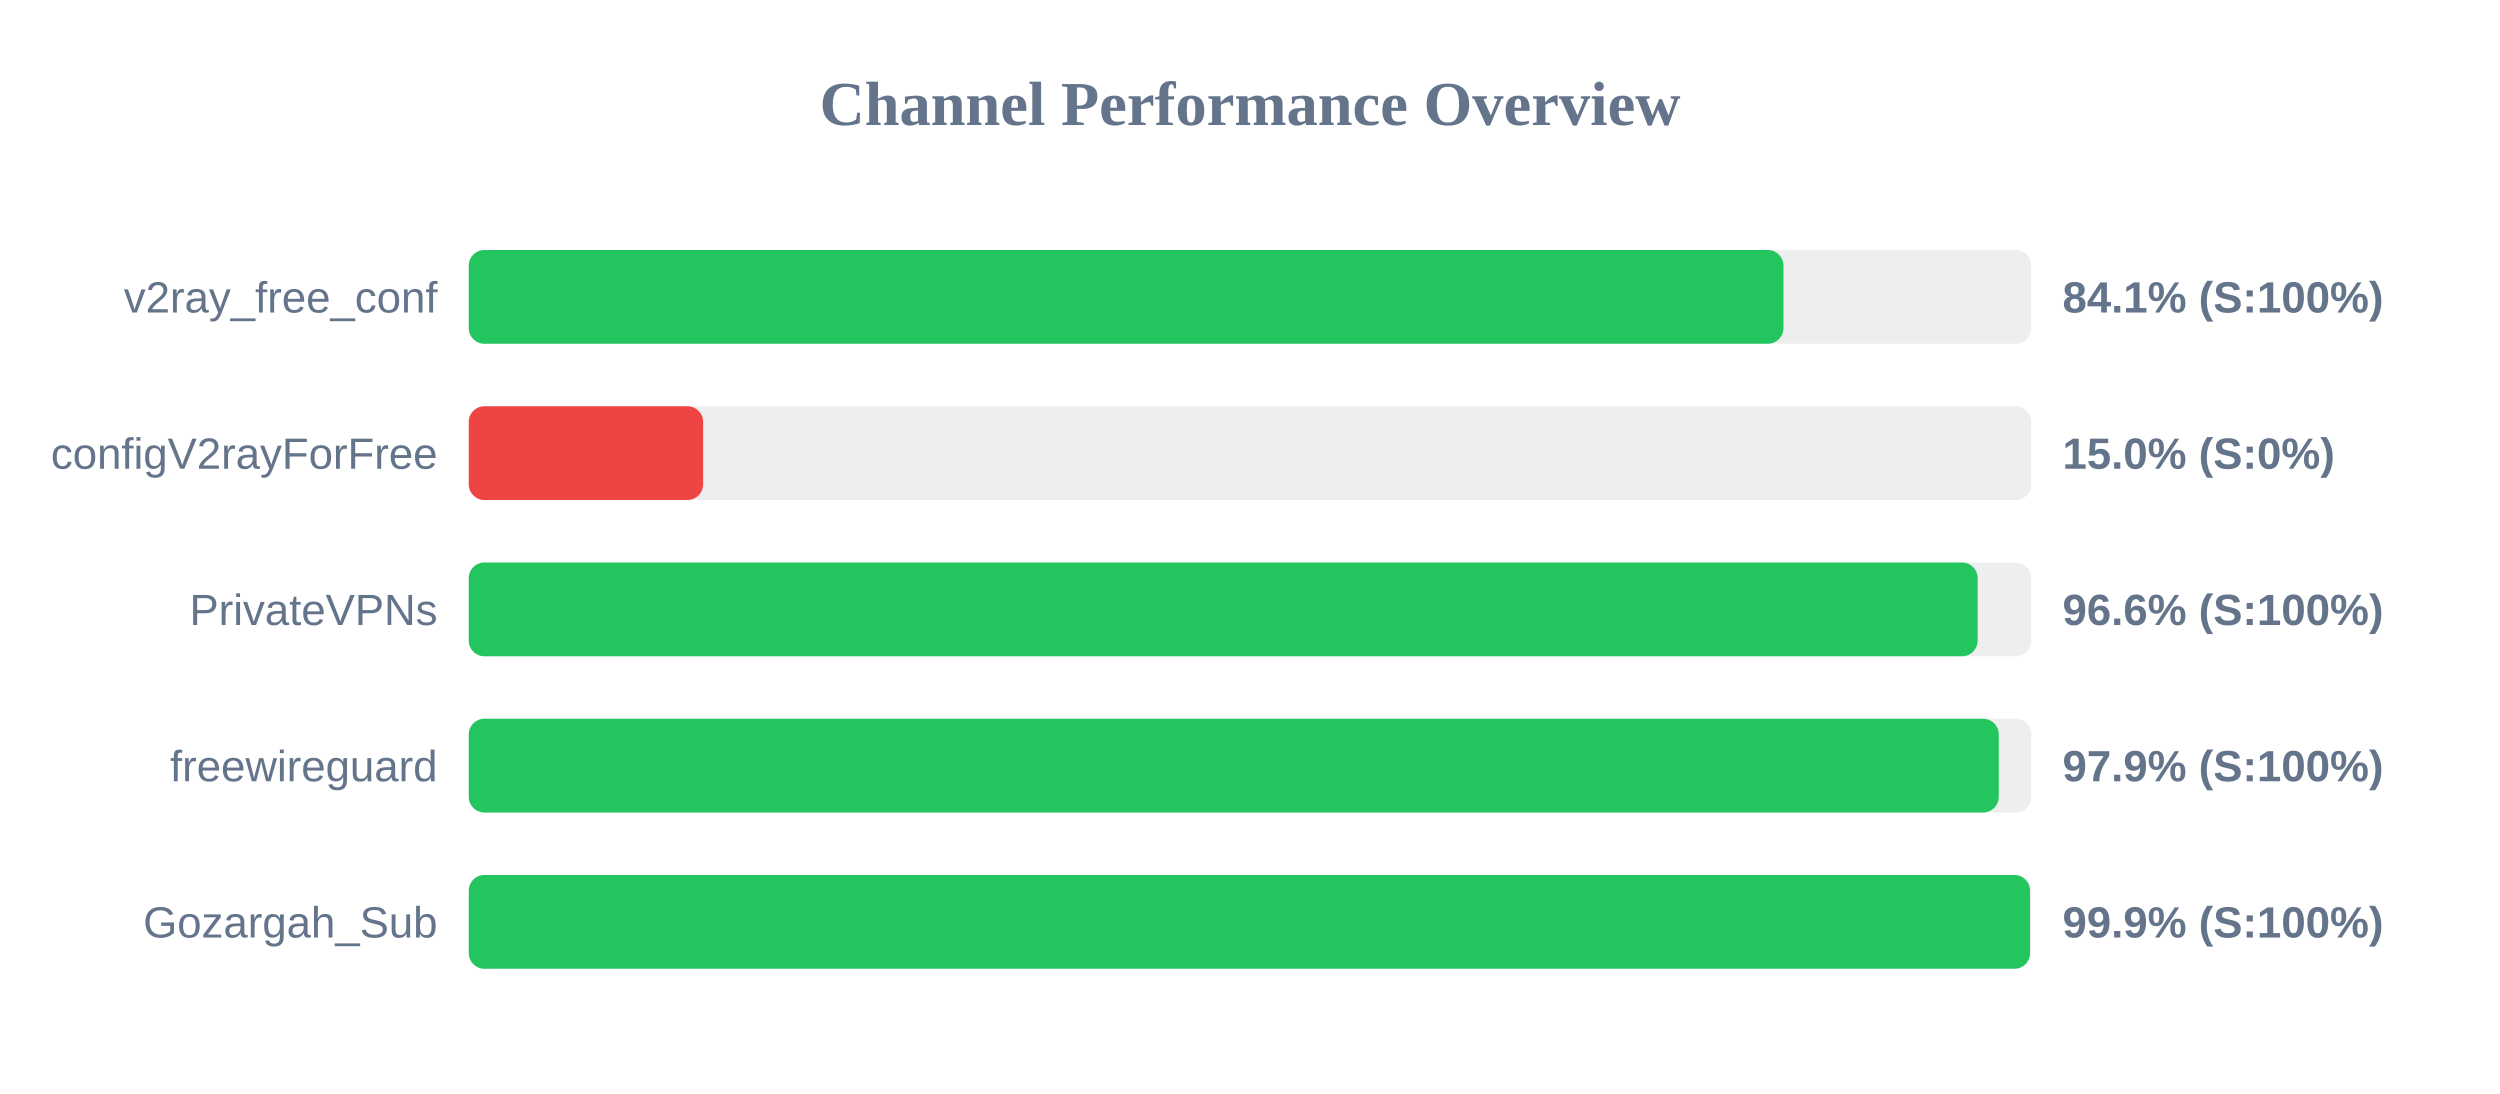
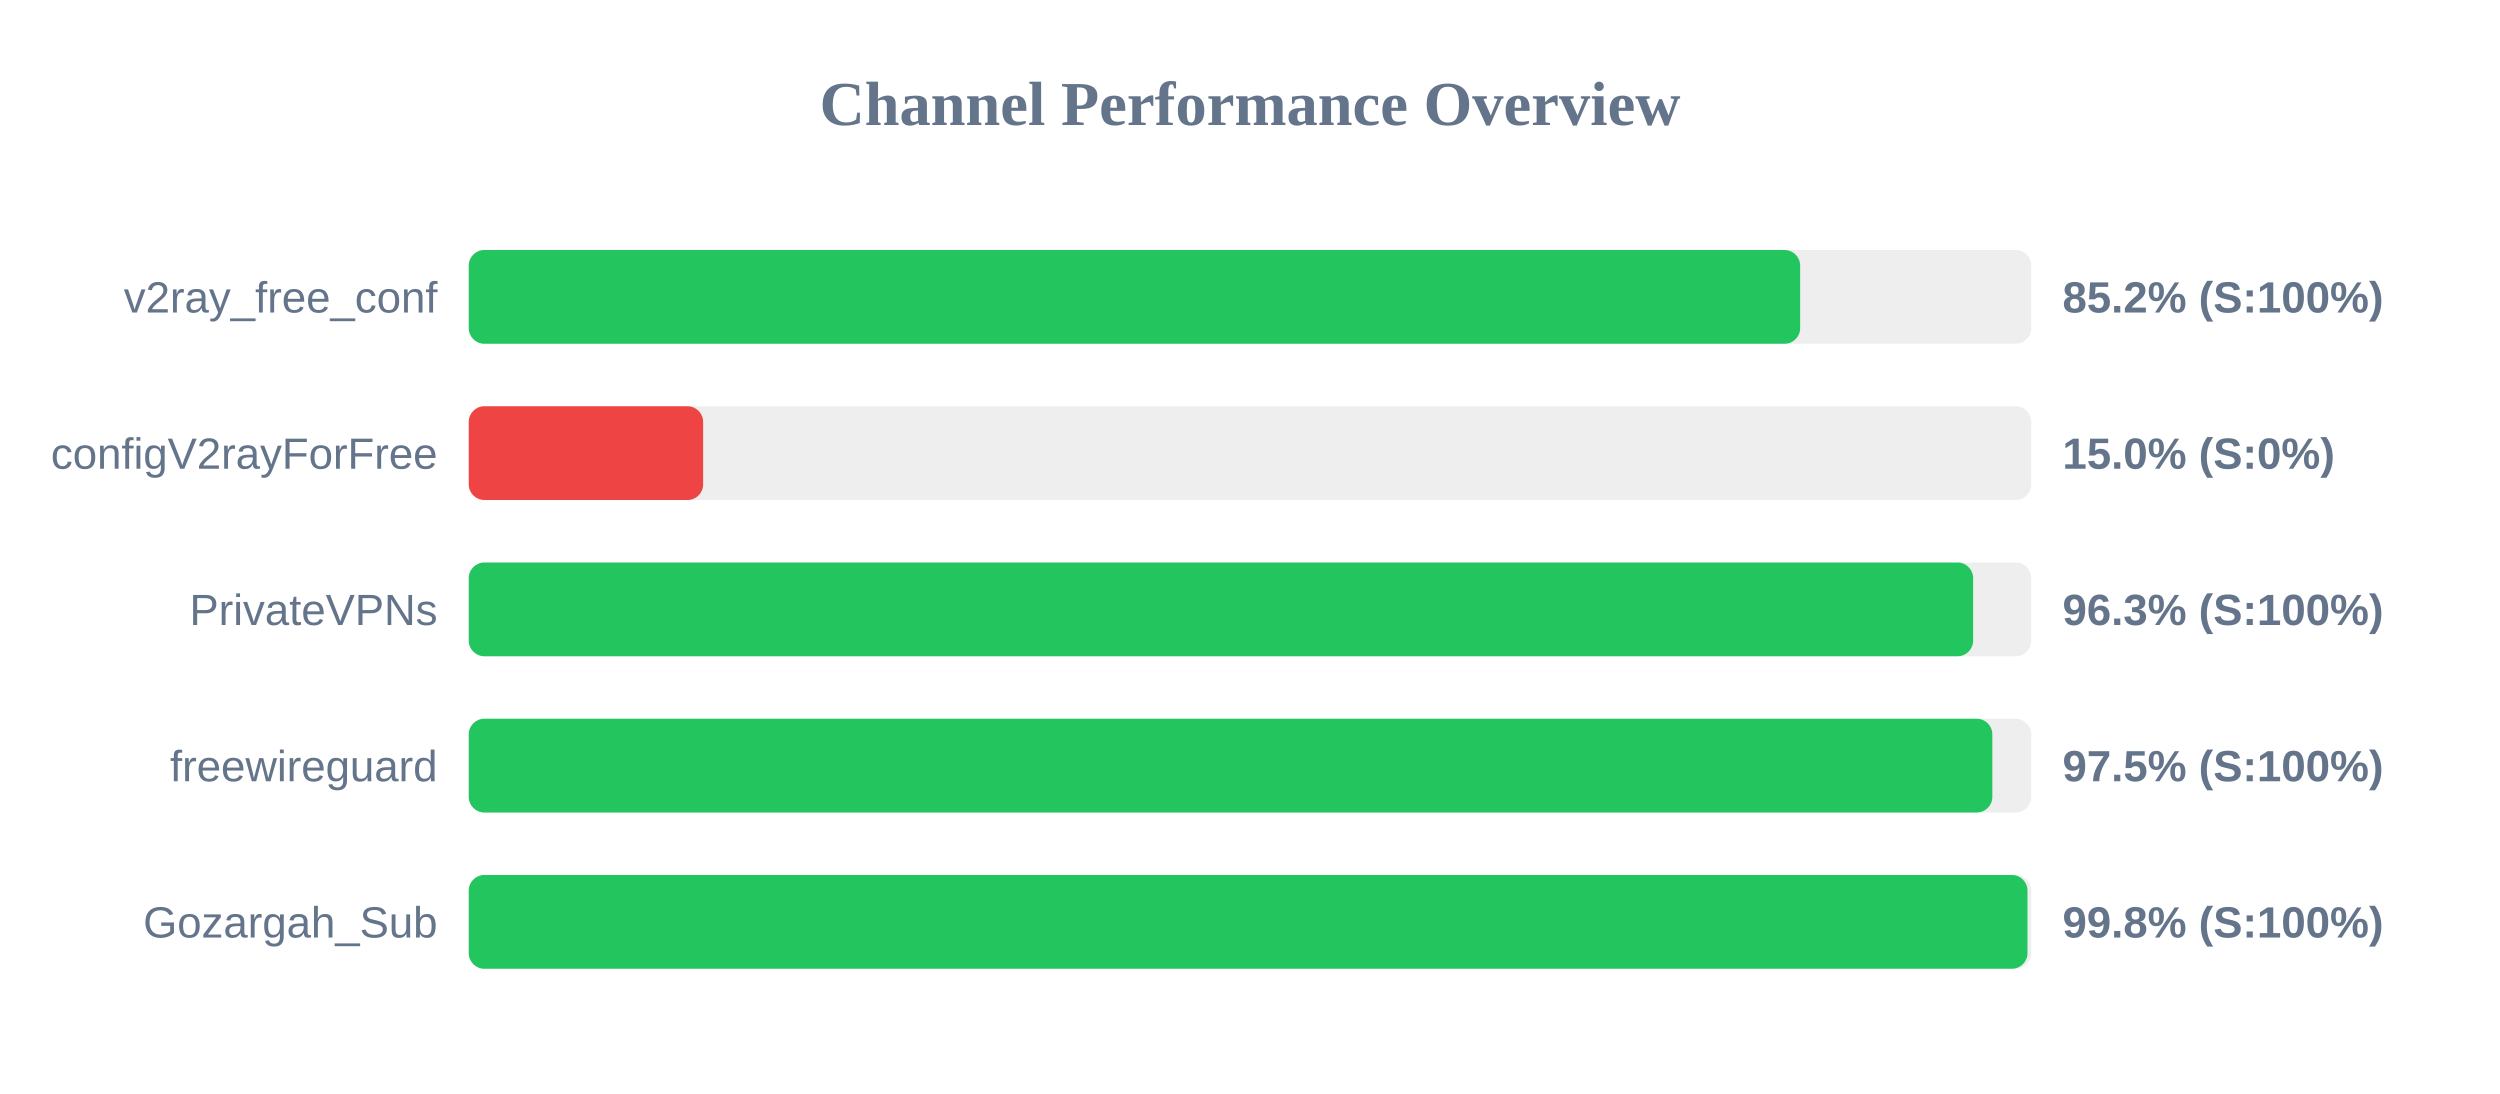
<svg xmlns="http://www.w3.org/2000/svg" width="800" height="350" version="1.1">
  <style>
        .row { font: 14px Arial; fill: #64748b; }
        .score { font: bold 14px Arial; fill: #64748b; }
    </style>
  <text x="400" y="40" text-anchor="middle" font-size="20px" font-weight="bold" fill="#64748b">Channel Performance Overview</text>
  <rect x="150" y="80" width="500" height="30" fill="#eee" rx="5" />
-   <rect x="150" y="80" width="420.7" height="30" fill="#22c55e" rx="5" />
+   <rect x="150" y="80" width="426.05" height="30" fill="#22c55e" rx="5" />
  <text x="140" y="100" text-anchor="end" class="row">v2ray_free_conf</text>
-   <text x="660" y="100" text-anchor="start" class="score">84.1% (S:100%)</text>
+   <text x="660" y="100" text-anchor="start" class="score">85.2% (S:100%)</text>
  <rect x="150" y="130" width="500" height="30" fill="#eee" rx="5" />
  <rect x="150" y="130" width="75.0" height="30" fill="#ef4444" rx="5" />
  <text x="140" y="150" text-anchor="end" class="row">configV2rayForFree</text>
  <text x="660" y="150" text-anchor="start" class="score">15.0% (S:0%)</text>
  <rect x="150" y="180" width="500" height="30" fill="#eee" rx="5" />
-   <rect x="150" y="180" width="482.85" height="30" fill="#22c55e" rx="5" />
+   <rect x="150" y="180" width="481.4" height="30" fill="#22c55e" rx="5" />
  <text x="140" y="200" text-anchor="end" class="row">PrivateVPNs</text>
-   <text x="660" y="200" text-anchor="start" class="score">96.6% (S:100%)</text>
+   <text x="660" y="200" text-anchor="start" class="score">96.3% (S:100%)</text>
  <rect x="150" y="230" width="500" height="30" fill="#eee" rx="5" />
-   <rect x="150" y="230" width="489.6" height="30" fill="#22c55e" rx="5" />
+   <rect x="150" y="230" width="487.55" height="30" fill="#22c55e" rx="5" />
  <text x="140" y="250" text-anchor="end" class="row">freewireguard</text>
-   <text x="660" y="250" text-anchor="start" class="score">97.9% (S:100%)</text>
+   <text x="660" y="250" text-anchor="start" class="score">97.5% (S:100%)</text>
  <rect x="150" y="280" width="500" height="30" fill="#eee" rx="5" />
-   <rect x="150" y="280" width="499.6" height="30" fill="#22c55e" rx="5" />
+   <rect x="150" y="280" width="498.8" height="30" fill="#22c55e" rx="5" />
  <text x="140" y="300" text-anchor="end" class="row">Gozargah_Sub</text>
-   <text x="660" y="300" text-anchor="start" class="score">99.9% (S:100%)</text>
+   <text x="660" y="300" text-anchor="start" class="score">99.8% (S:100%)</text>
</svg>
